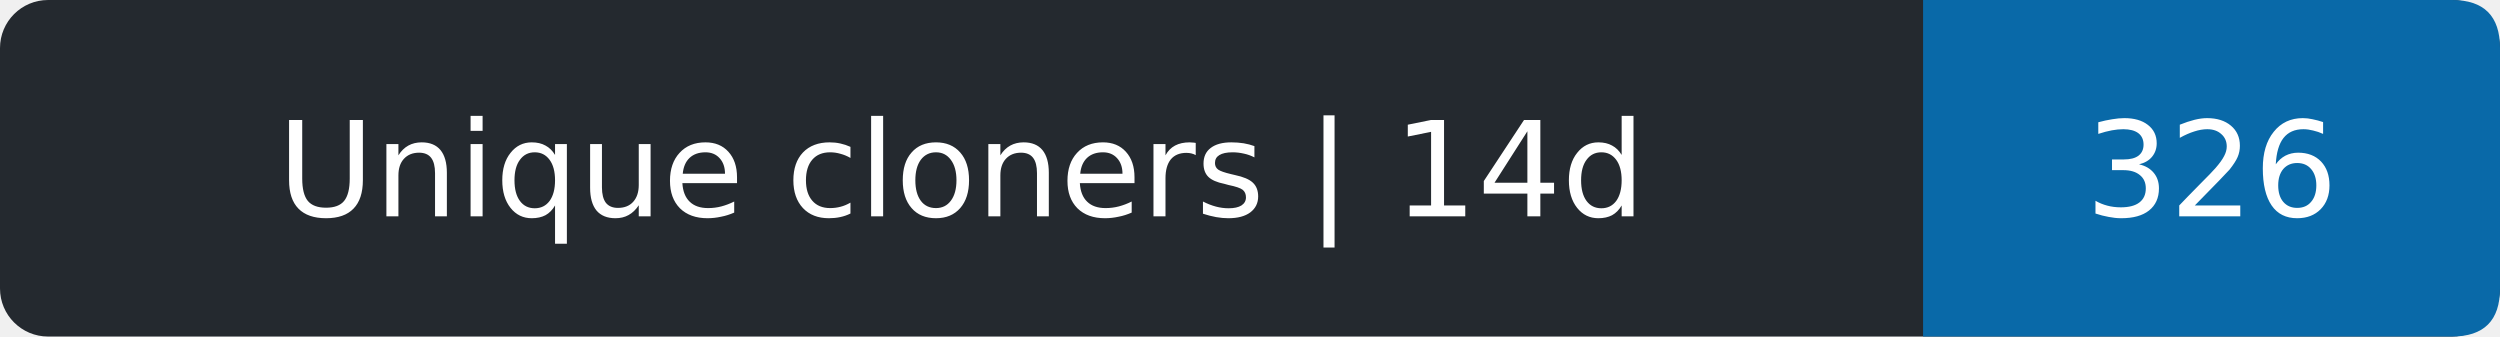
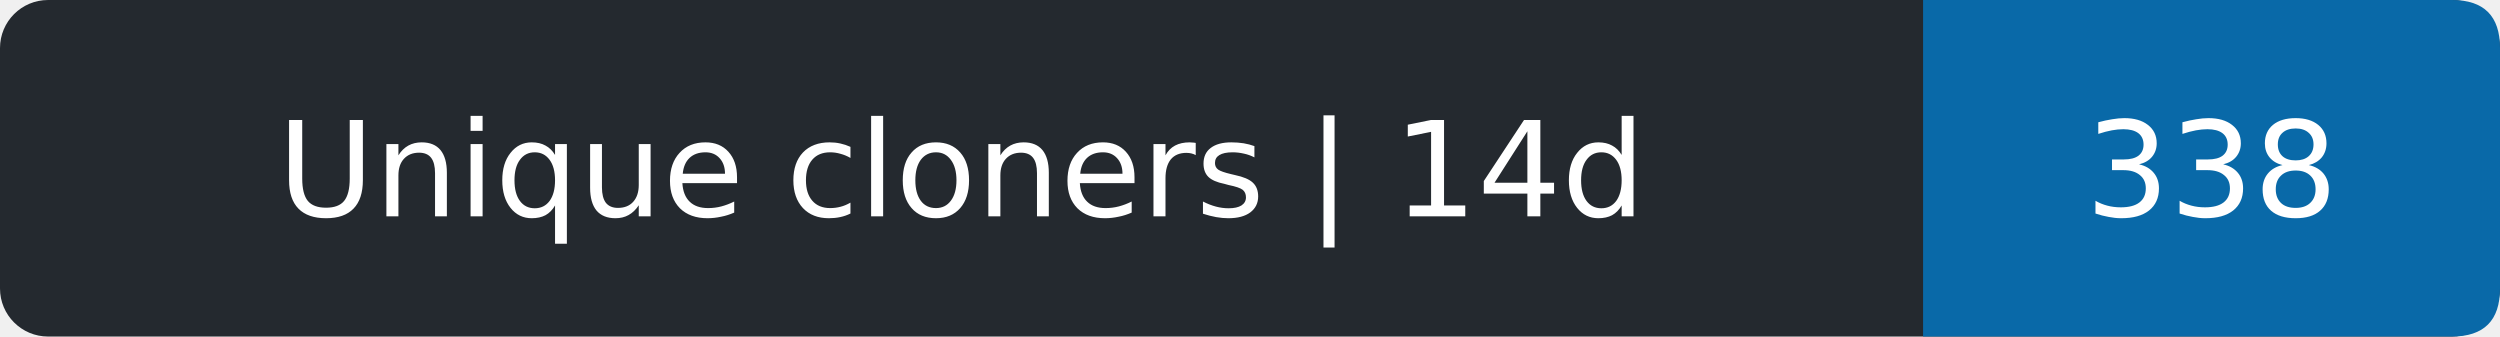
- <svg xmlns="http://www.w3.org/2000/svg" width="208" height="28" role="img" aria-label="Unique cloners | 14d: 326">
+ <svg xmlns="http://www.w3.org/2000/svg" width="208" height="28" role="img" aria-label="Unique cloners | 14d: 338">
  <rect width="208" height="28" rx="4" fill="#24292f" />
  <path d="M160 0h44q4 0 4 4v20q0 4-4 4h-44z" fill="#0969a8" />
  <g fill="#fff" text-anchor="middle" font-family="Verdana,DejaVu Sans,sans-serif" font-size="11">
    <text x="80.0" y="18">Unique cloners | 14d</text>
-     <text x="184.0" y="18">326</text>
+     <text x="184.0" y="18">338</text>
  </g>
</svg>
